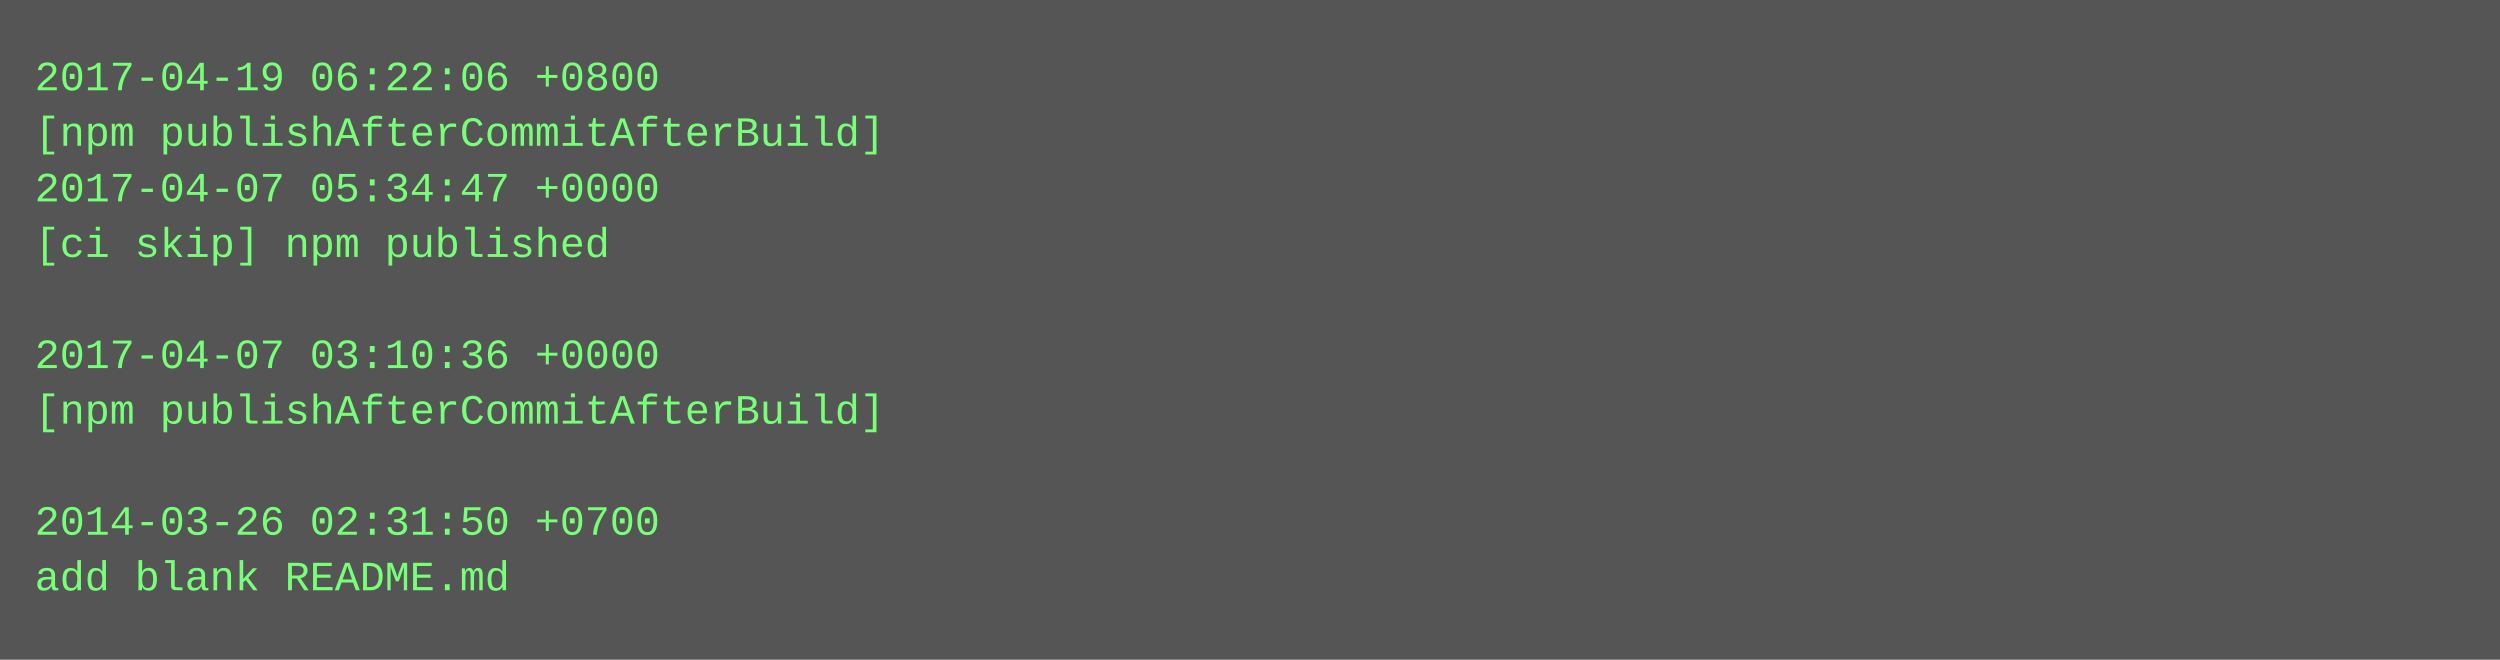
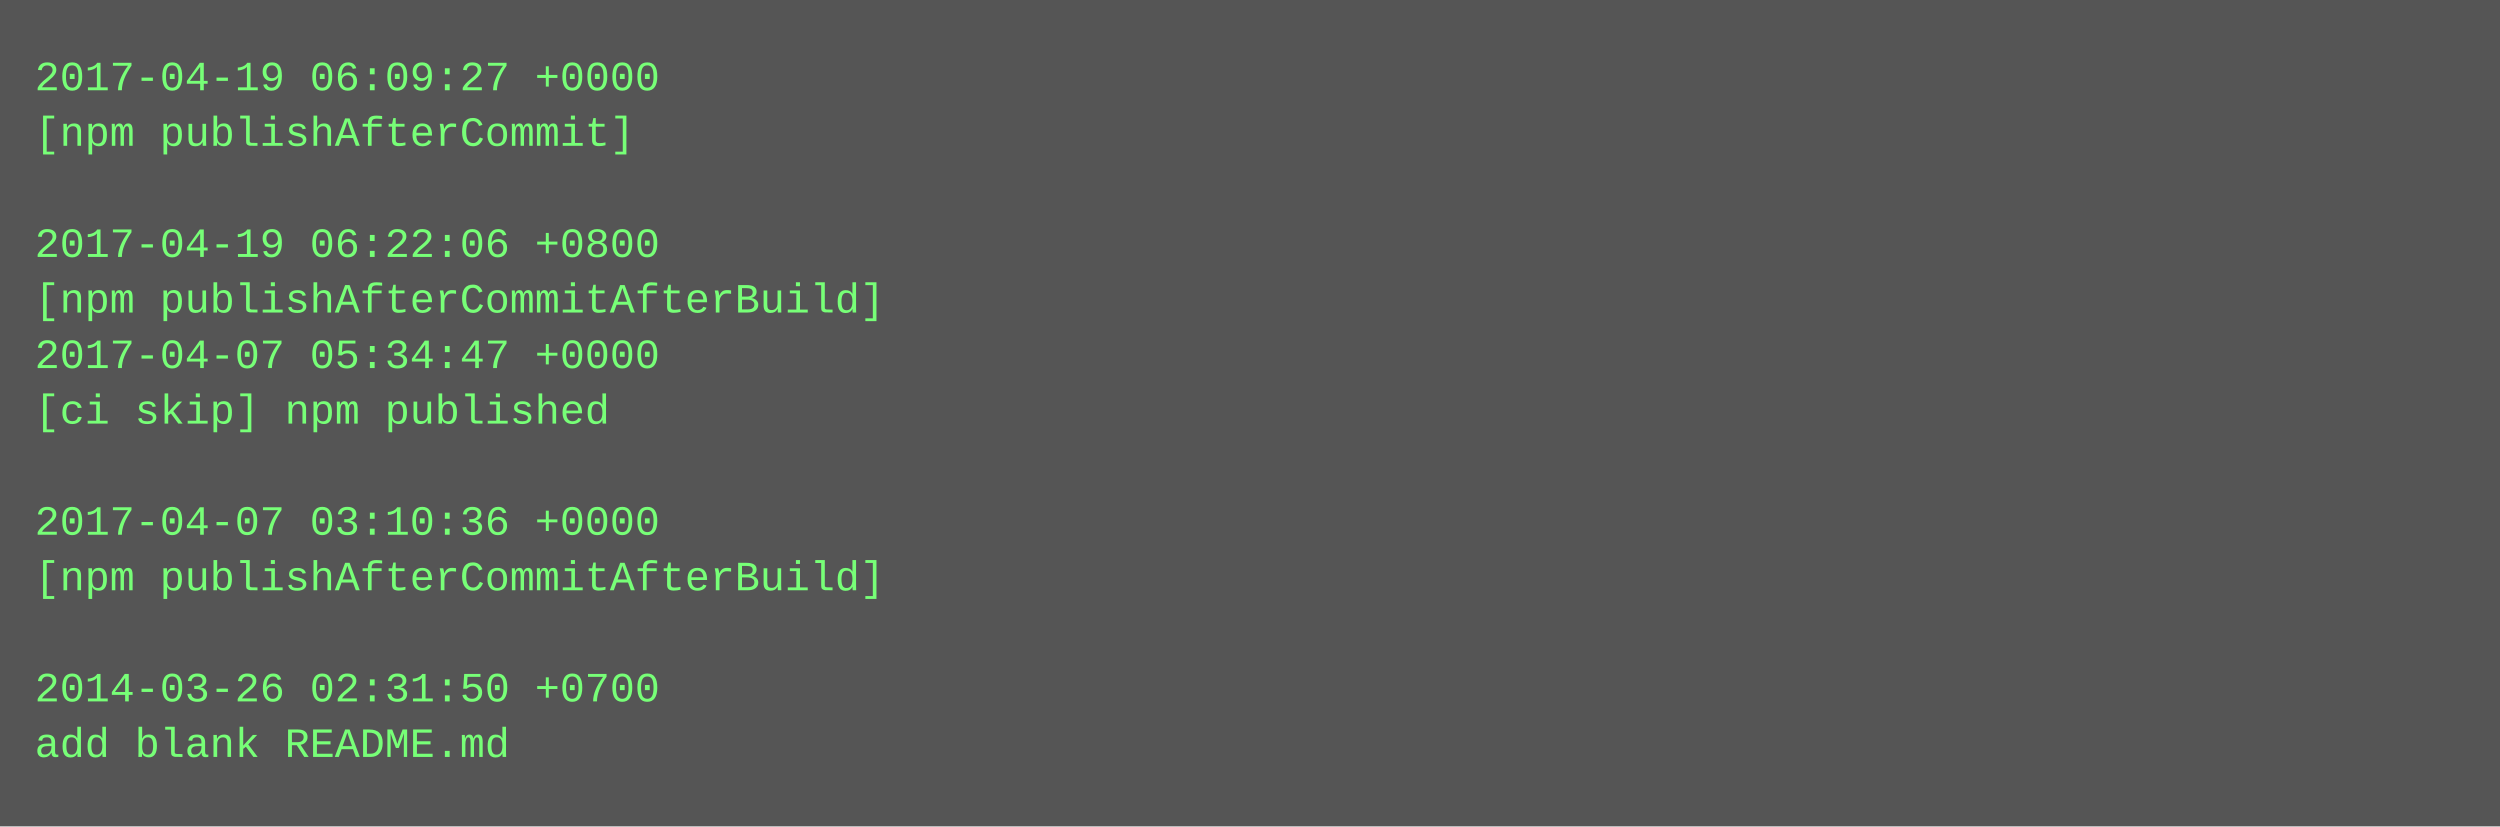
- <svg xmlns="http://www.w3.org/2000/svg" height="190" width="720">
-   <rect height="190" fill="#555" width="720" />
+ <svg xmlns="http://www.w3.org/2000/svg" height="238" width="720">
+   <rect height="238" fill="#555" width="720" />
  <text fill="#7f7" font-family="Courier New" font-size="12" xml:space="preserve">
-     <tspan x="10" y="26">2017-04-19 06:22:06 +0800</tspan>
-     <tspan x="10" y="42">[npm publishAfterCommitAfterBuild]</tspan>
-     <tspan x="10" y="58">2017-04-07 05:34:47 +0000</tspan>
-     <tspan x="10" y="74">[ci skip] npm published</tspan>
-     <tspan x="10" y="90" />
-     <tspan x="10" y="106">2017-04-07 03:10:36 +0000</tspan>
-     <tspan x="10" y="122">[npm publishAfterCommitAfterBuild]</tspan>
+     <tspan x="10" y="26">2017-04-19 06:09:27 +0000</tspan>
+     <tspan x="10" y="42">[npm publishAfterCommit]</tspan>
+     <tspan x="10" y="58" />
+     <tspan x="10" y="74">2017-04-19 06:22:06 +0800</tspan>
+     <tspan x="10" y="90">[npm publishAfterCommitAfterBuild]</tspan>
+     <tspan x="10" y="106">2017-04-07 05:34:47 +0000</tspan>
+     <tspan x="10" y="122">[ci skip] npm published</tspan>
    <tspan x="10" y="138" />
-     <tspan x="10" y="154">2014-03-26 02:31:50 +0700</tspan>
-     <tspan x="10" y="170">add blank README.md</tspan>
+     <tspan x="10" y="154">2017-04-07 03:10:36 +0000</tspan>
+     <tspan x="10" y="170">[npm publishAfterCommitAfterBuild]</tspan>
+     <tspan x="10" y="186" />
+     <tspan x="10" y="202">2014-03-26 02:31:50 +0700</tspan>
+     <tspan x="10" y="218">add blank README.md</tspan>
  </text>
</svg>
